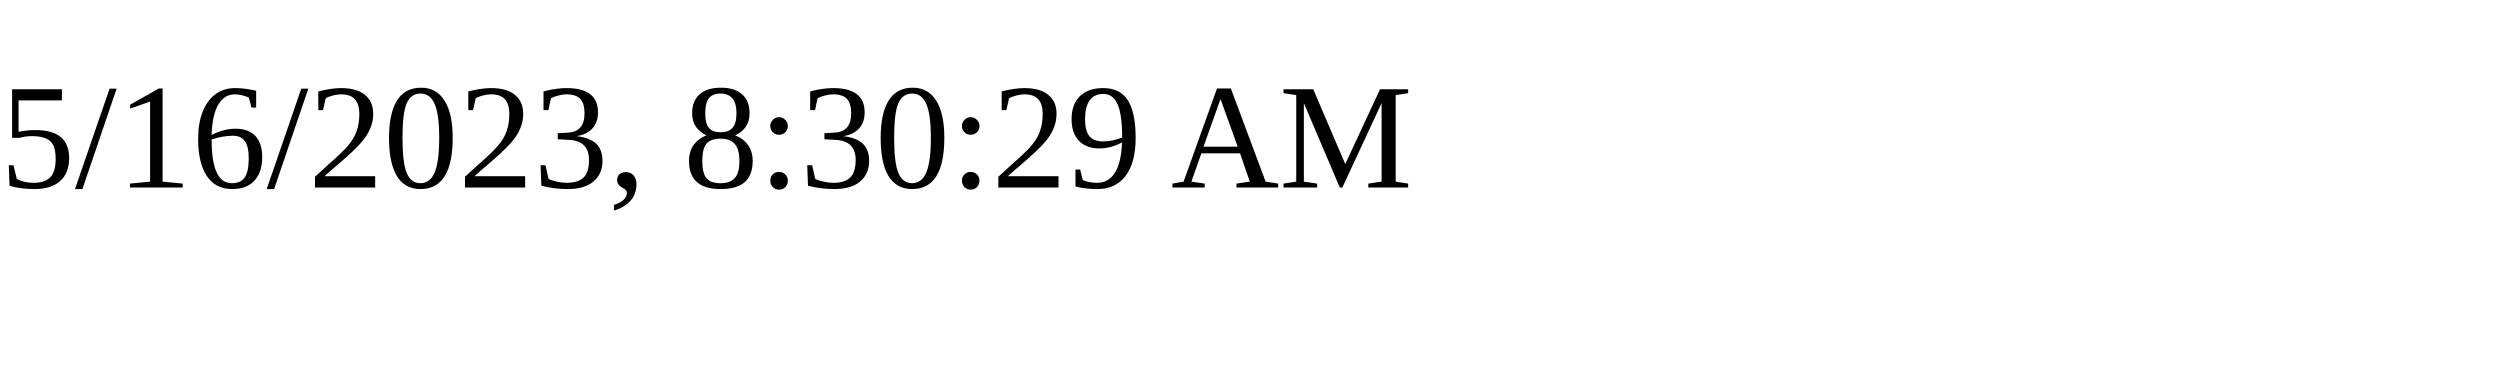
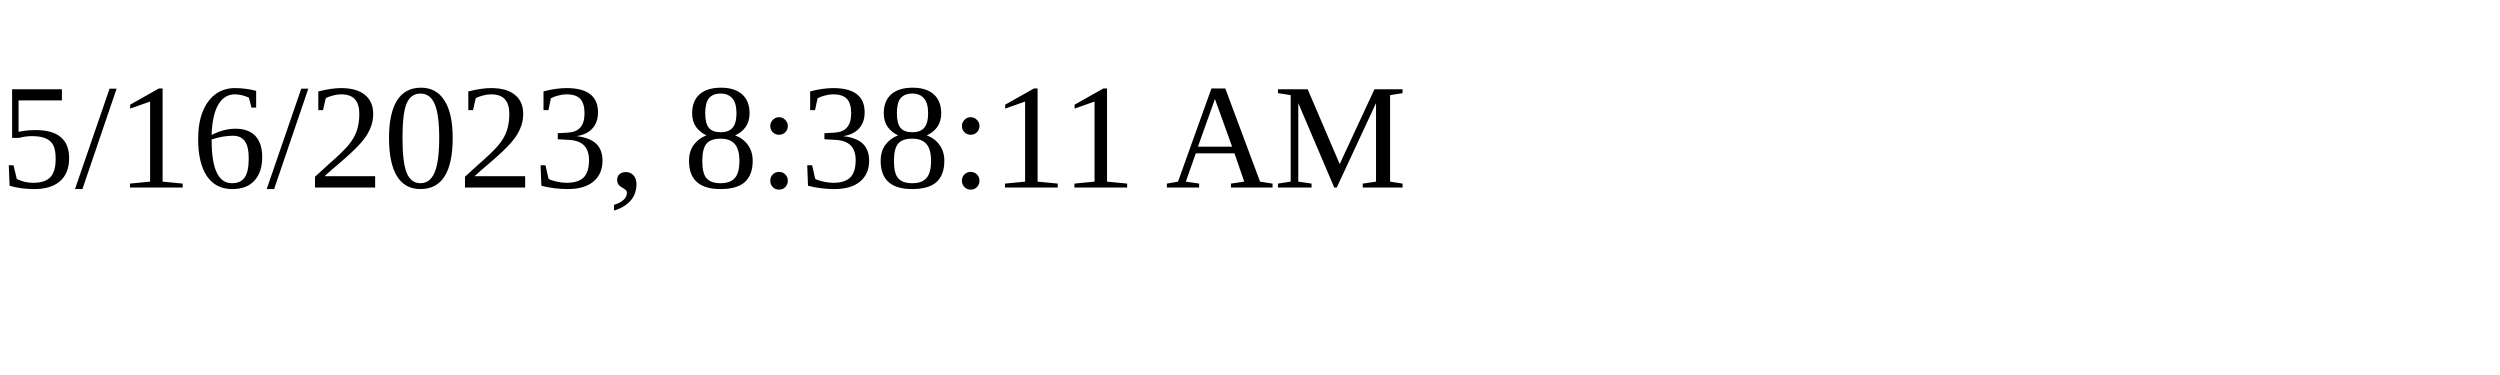
<svg xmlns="http://www.w3.org/2000/svg" height="30" width="200">
-   <text x="0" y="15">5/16/2023, 8:30:29 AM</text>
+   <text x="0" y="15">5/16/2023, 8:38:11 AM</text>
</svg>
